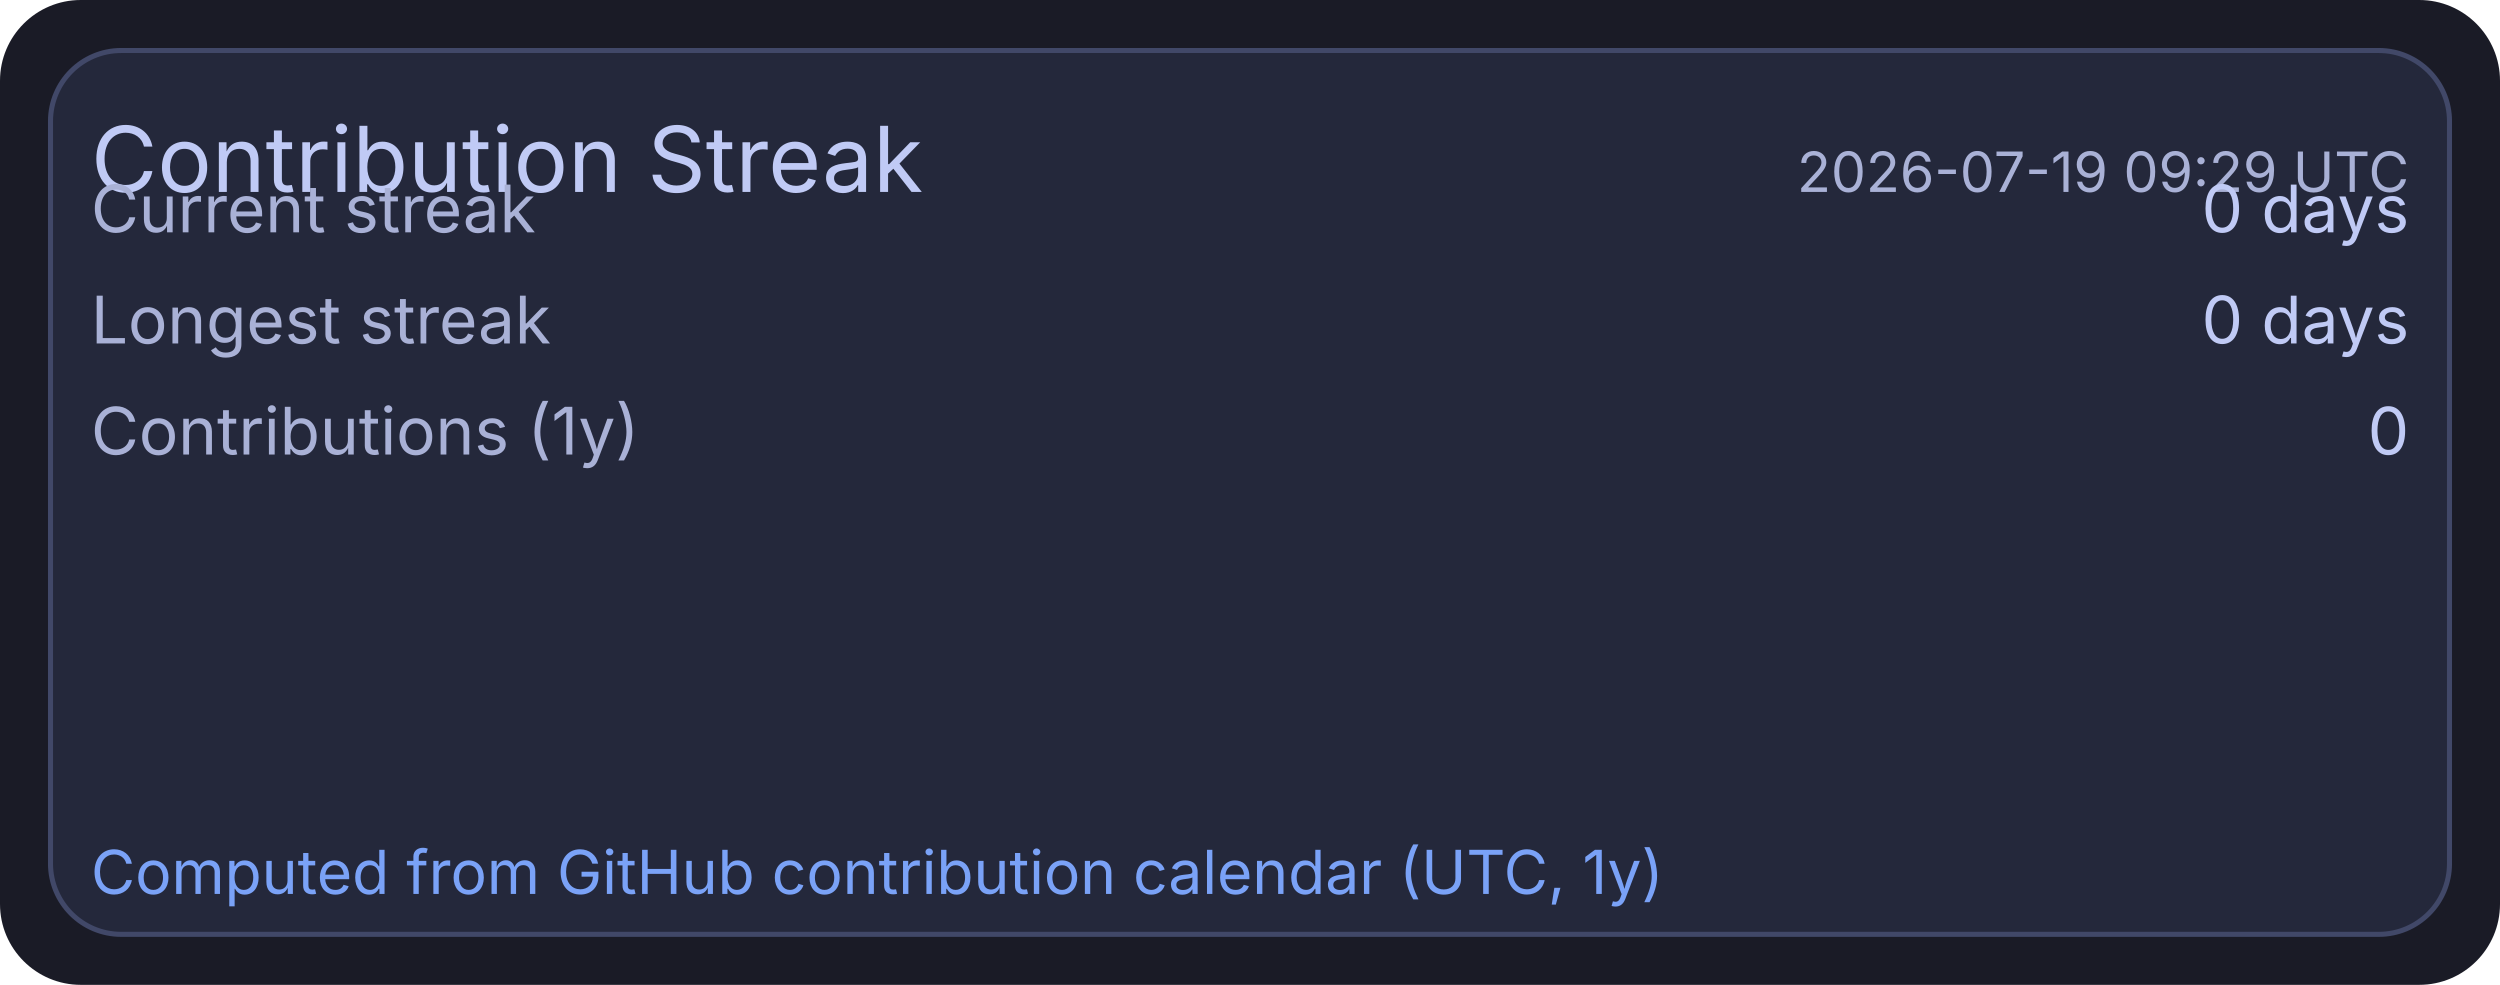
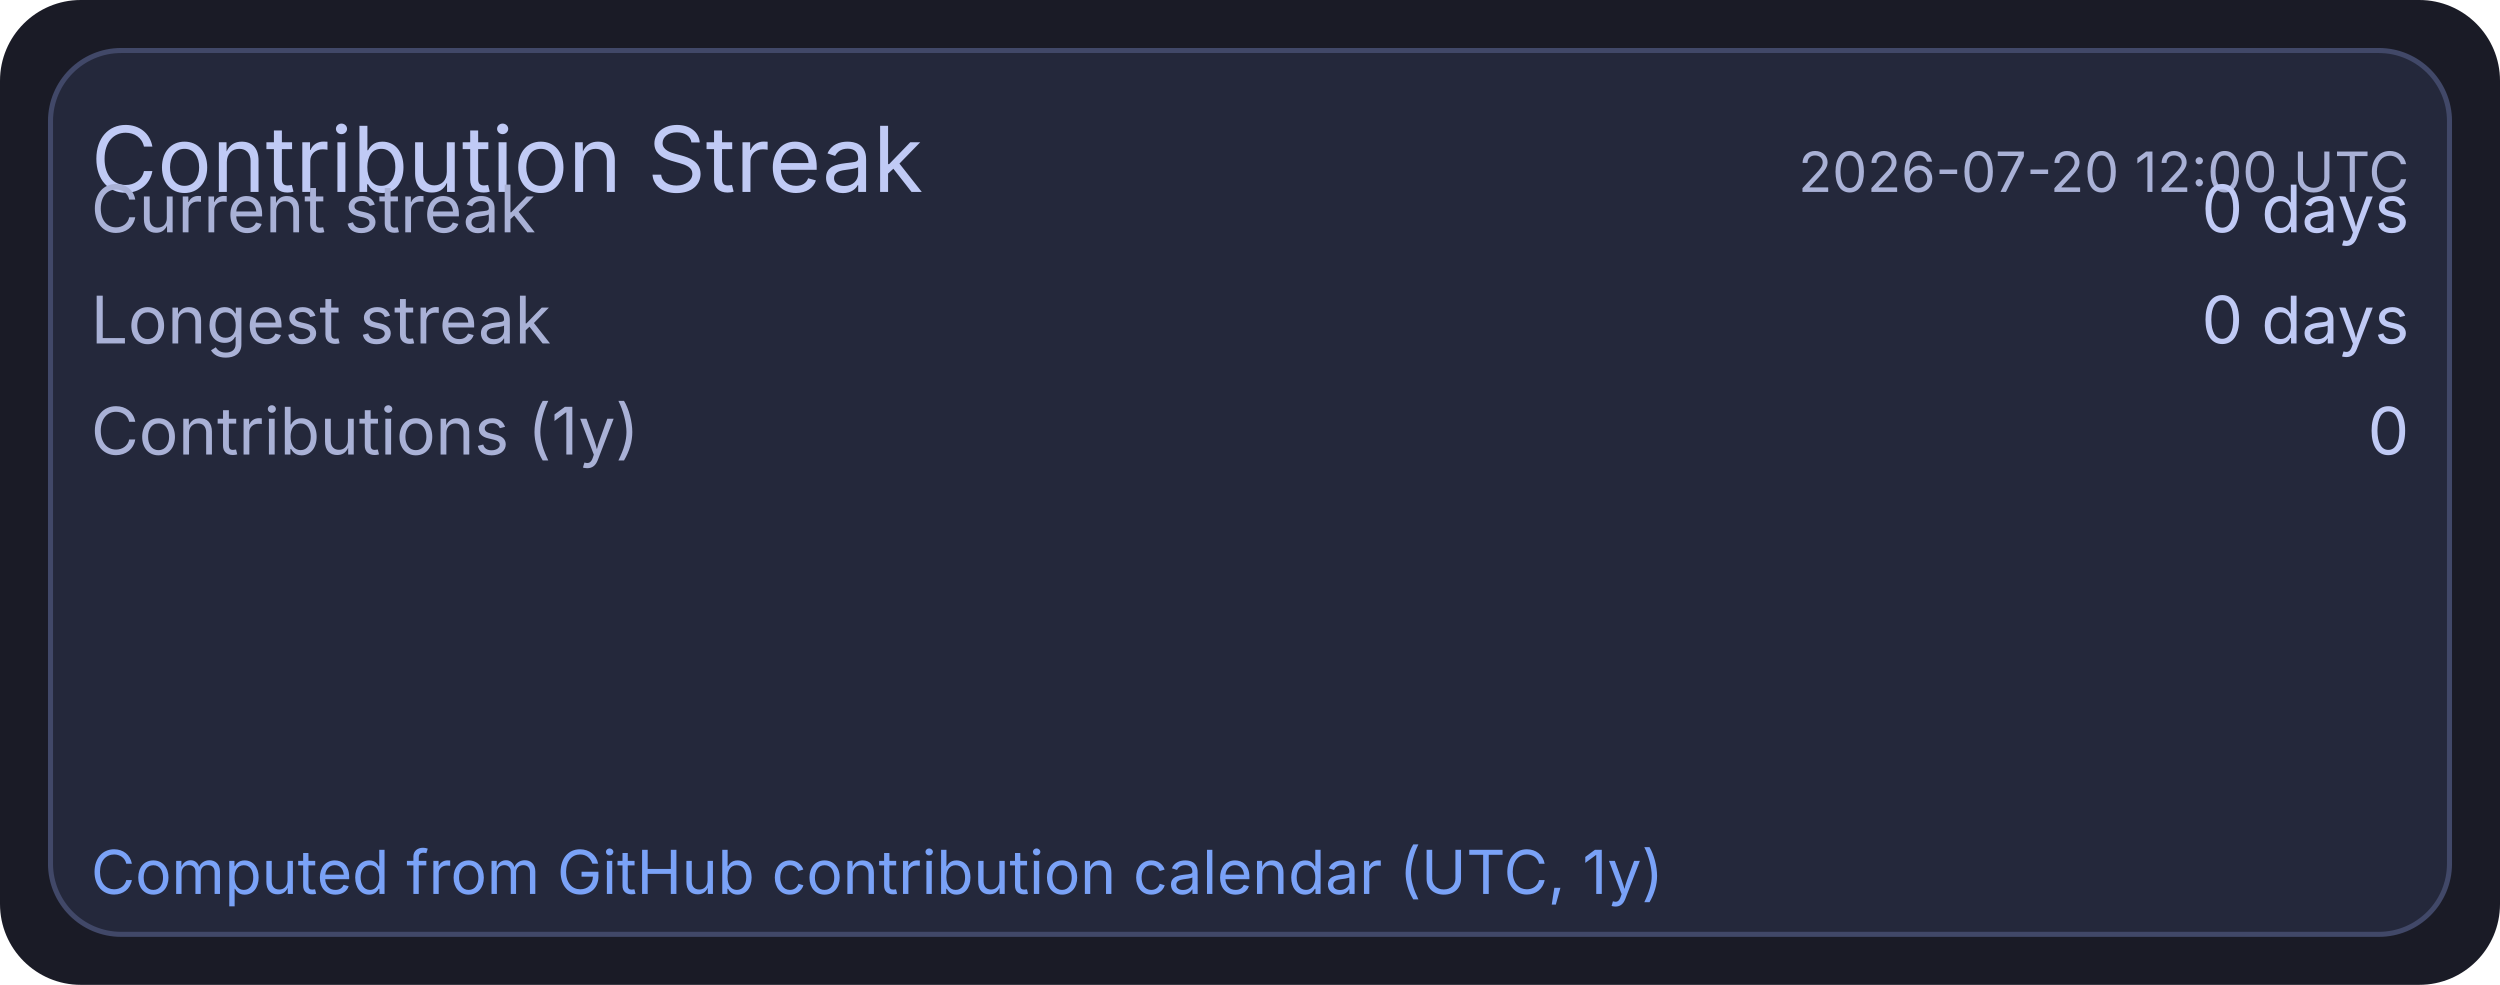
<svg xmlns="http://www.w3.org/2000/svg" width="495" height="195" viewBox="0 0 495 195">
  <rect x="0" y="0" width="495" height="195" rx="16" fill="#1a1b26" />
  <rect x="10" y="10" width="475" height="175" rx="14" fill="#24283b" stroke="#414868" stroke-width="1" />
  <text x="18" y="38" fill="#c0caf5" font-size="18" font-family="ui-sans-serif, system-ui, -apple-system, Segoe UI">Contribution Streak</text>
-   <text x="477" y="38" text-anchor="end" fill="#a9b1d6" font-size="11" font-family="ui-sans-serif, system-ui, -apple-system, Segoe UI">2026-07-19 09:29 UTC</text>
+   <text x="477" y="38" text-anchor="end" fill="#a9b1d6" font-size="11" font-family="ui-sans-serif, system-ui, -apple-system, Segoe UI">2026-07-20 12:00 UTC</text>
  <text x="18" y="46" fill="#a9b1d6" font-size="13" font-family="ui-sans-serif, system-ui, -apple-system, Segoe UI">Current streak</text>
  <text x="477" y="46" text-anchor="end" fill="#c0caf5" font-size="13" font-family="ui-sans-serif, system-ui, -apple-system, Segoe UI">0 days</text>
  <text x="18" y="68" fill="#a9b1d6" font-size="13" font-family="ui-sans-serif, system-ui, -apple-system, Segoe UI">Longest streak</text>
  <text x="477" y="68" text-anchor="end" fill="#c0caf5" font-size="13" font-family="ui-sans-serif, system-ui, -apple-system, Segoe UI">0 days</text>
  <text x="18" y="90" fill="#a9b1d6" font-size="13" font-family="ui-sans-serif, system-ui, -apple-system, Segoe UI">Contributions (1y)</text>
  <text x="477" y="90" text-anchor="end" fill="#c0caf5" font-size="13" font-family="ui-sans-serif, system-ui, -apple-system, Segoe UI">0</text>
  <text x="18" y="177" fill="#7aa2f7" font-size="12" font-family="ui-sans-serif, system-ui, -apple-system, Segoe UI">Computed from GitHub contribution calendar (UTC, 1y)</text>
</svg>
